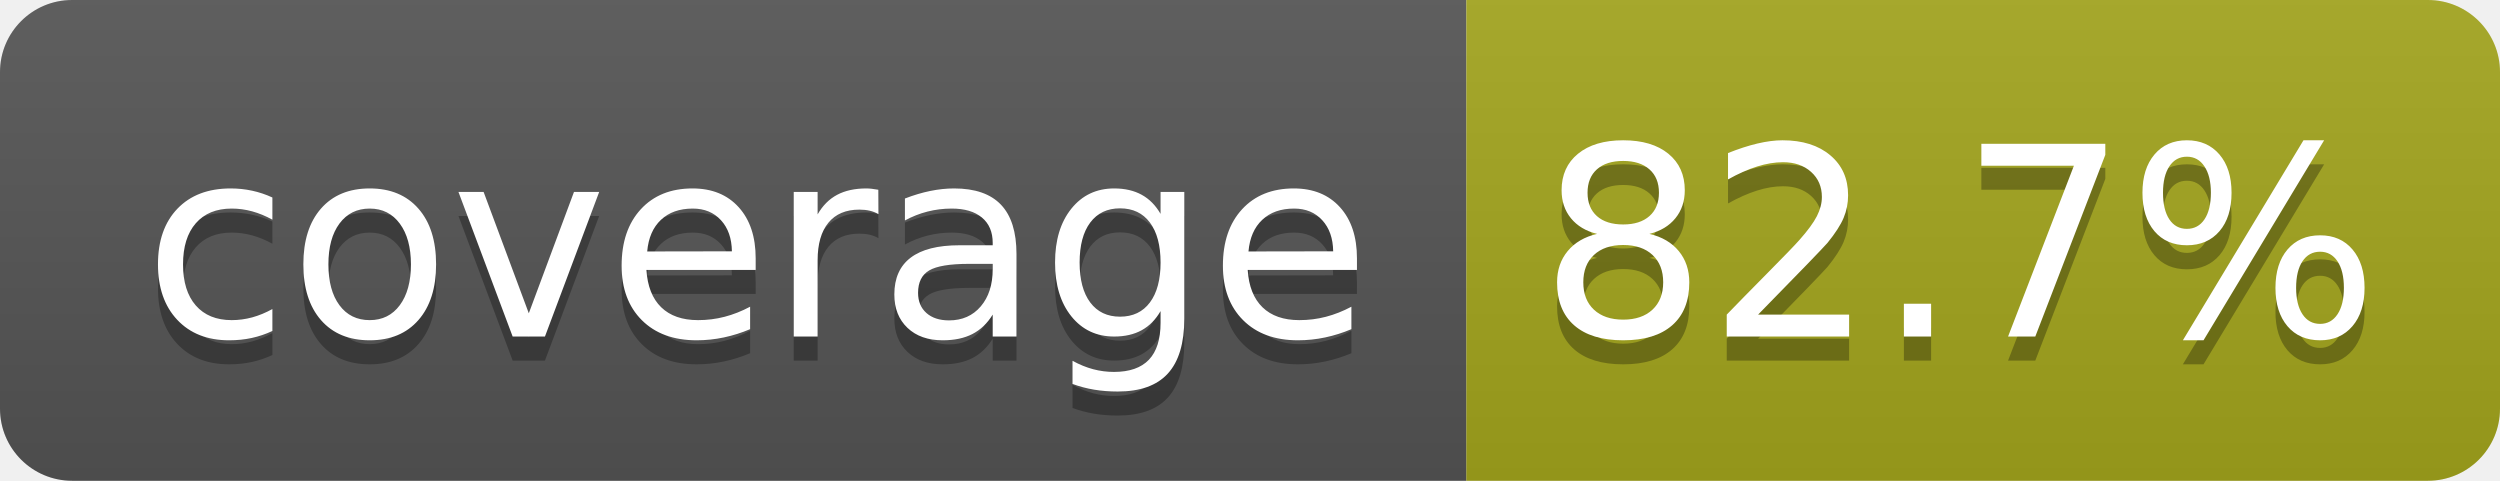
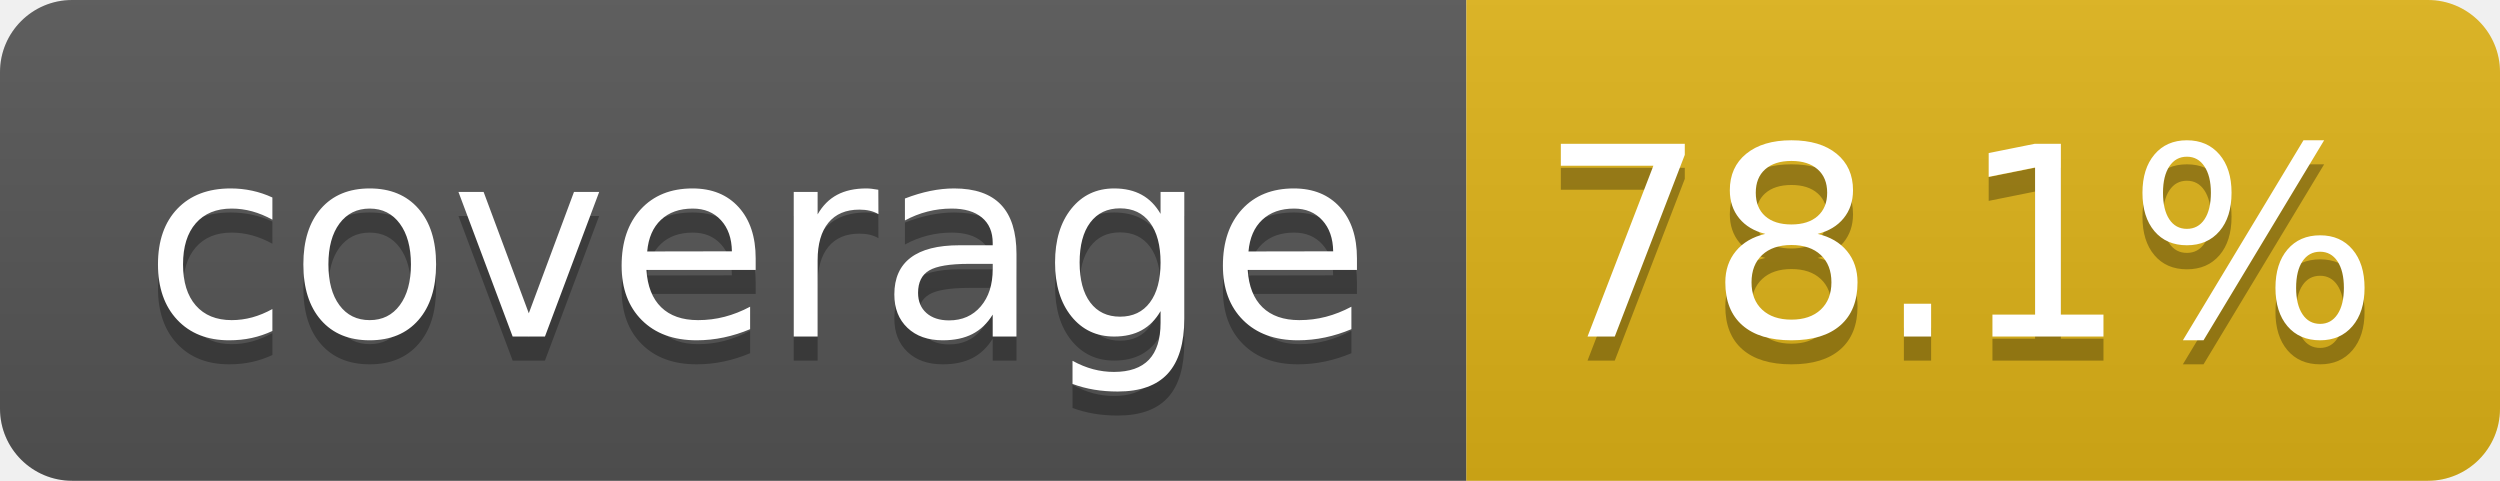
- <svg xmlns="http://www.w3.org/2000/svg" width="104" height="20" role="img" aria-label="coverage: 82.7%">
+ <svg xmlns="http://www.w3.org/2000/svg" width="104" height="20" role="img" aria-label="coverage: 78.1%">
  <linearGradient id="s" x2="0" y2="100%">
    <stop offset="0" stop-color="#bbb" stop-opacity=".1" />
    <stop offset="1" stop-opacity=".1" />
  </linearGradient>
  <clipPath id="r">
    <rect width="104" height="20" rx="3" fill="#fff" />
  </clipPath>
  <g clip-path="url(#r)">
    <rect width="61" height="20" fill="#555" />
-     <rect x="61" width="43" height="20" fill="#a4a61d" />
+     <rect x="61" width="43" height="20" fill="#dfb317" />
    <rect width="104" height="20" fill="url(#s)" />
  </g>
  <g fill="#fff" text-anchor="middle" font-family="Verdana,Geneva,DejaVu Sans,sans-serif" text-rendering="geometricPrecision" font-size="110">
    <text aria-hidden="true" x="315" y="150" fill="#010101" fill-opacity=".3" transform="scale(.1)" textLength="510">coverage</text>
    <text x="315" y="140" transform="scale(.1)" fill="#fff" textLength="510">coverage</text>
-     <text aria-hidden="true" x="815" y="150" fill="#010101" fill-opacity=".3" transform="scale(.1)" textLength="330">82.7%</text>
-     <text x="815" y="140" transform="scale(.1)" fill="#fff" textLength="330">82.7%</text>
+     <text aria-hidden="true" x="815" y="150" fill="#010101" fill-opacity=".3" transform="scale(.1)" textLength="330">78.1%</text>
+     <text x="815" y="140" transform="scale(.1)" fill="#fff" textLength="330">78.1%</text>
  </g>
</svg>
